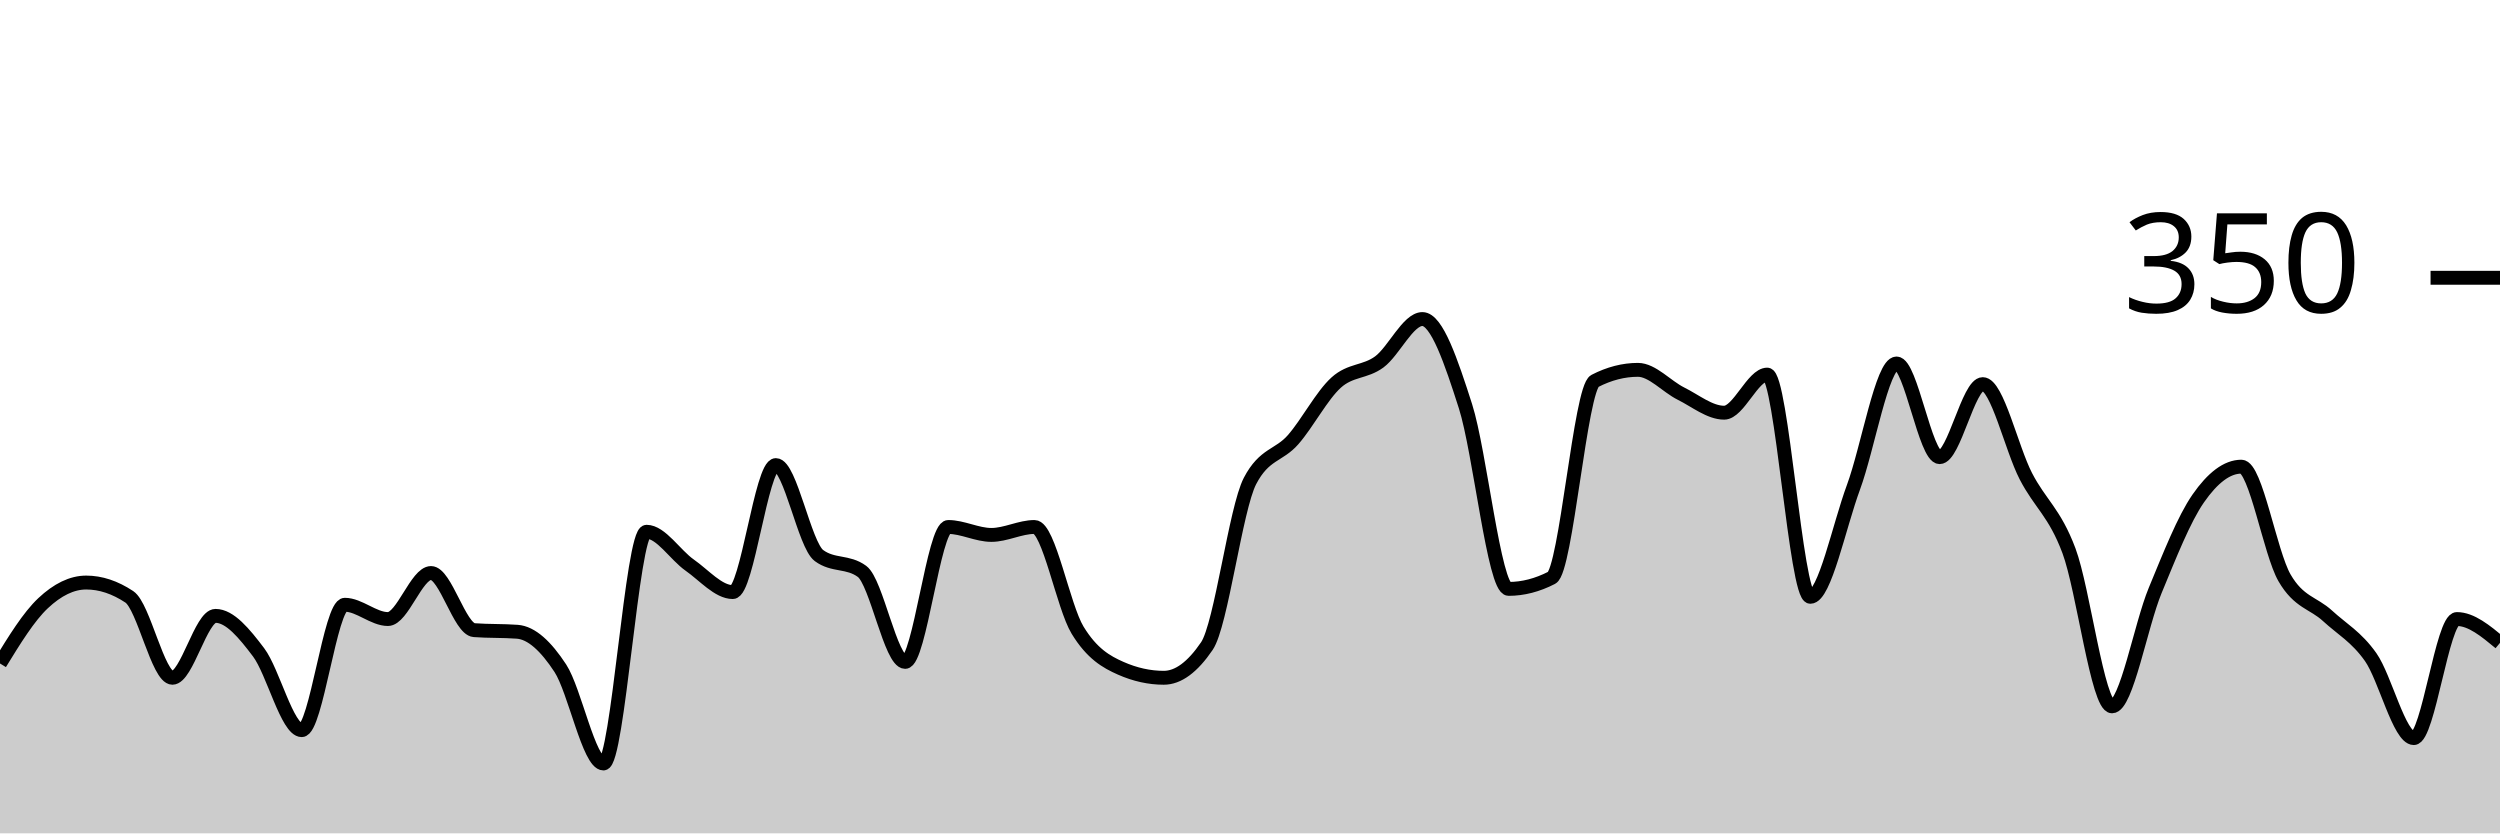
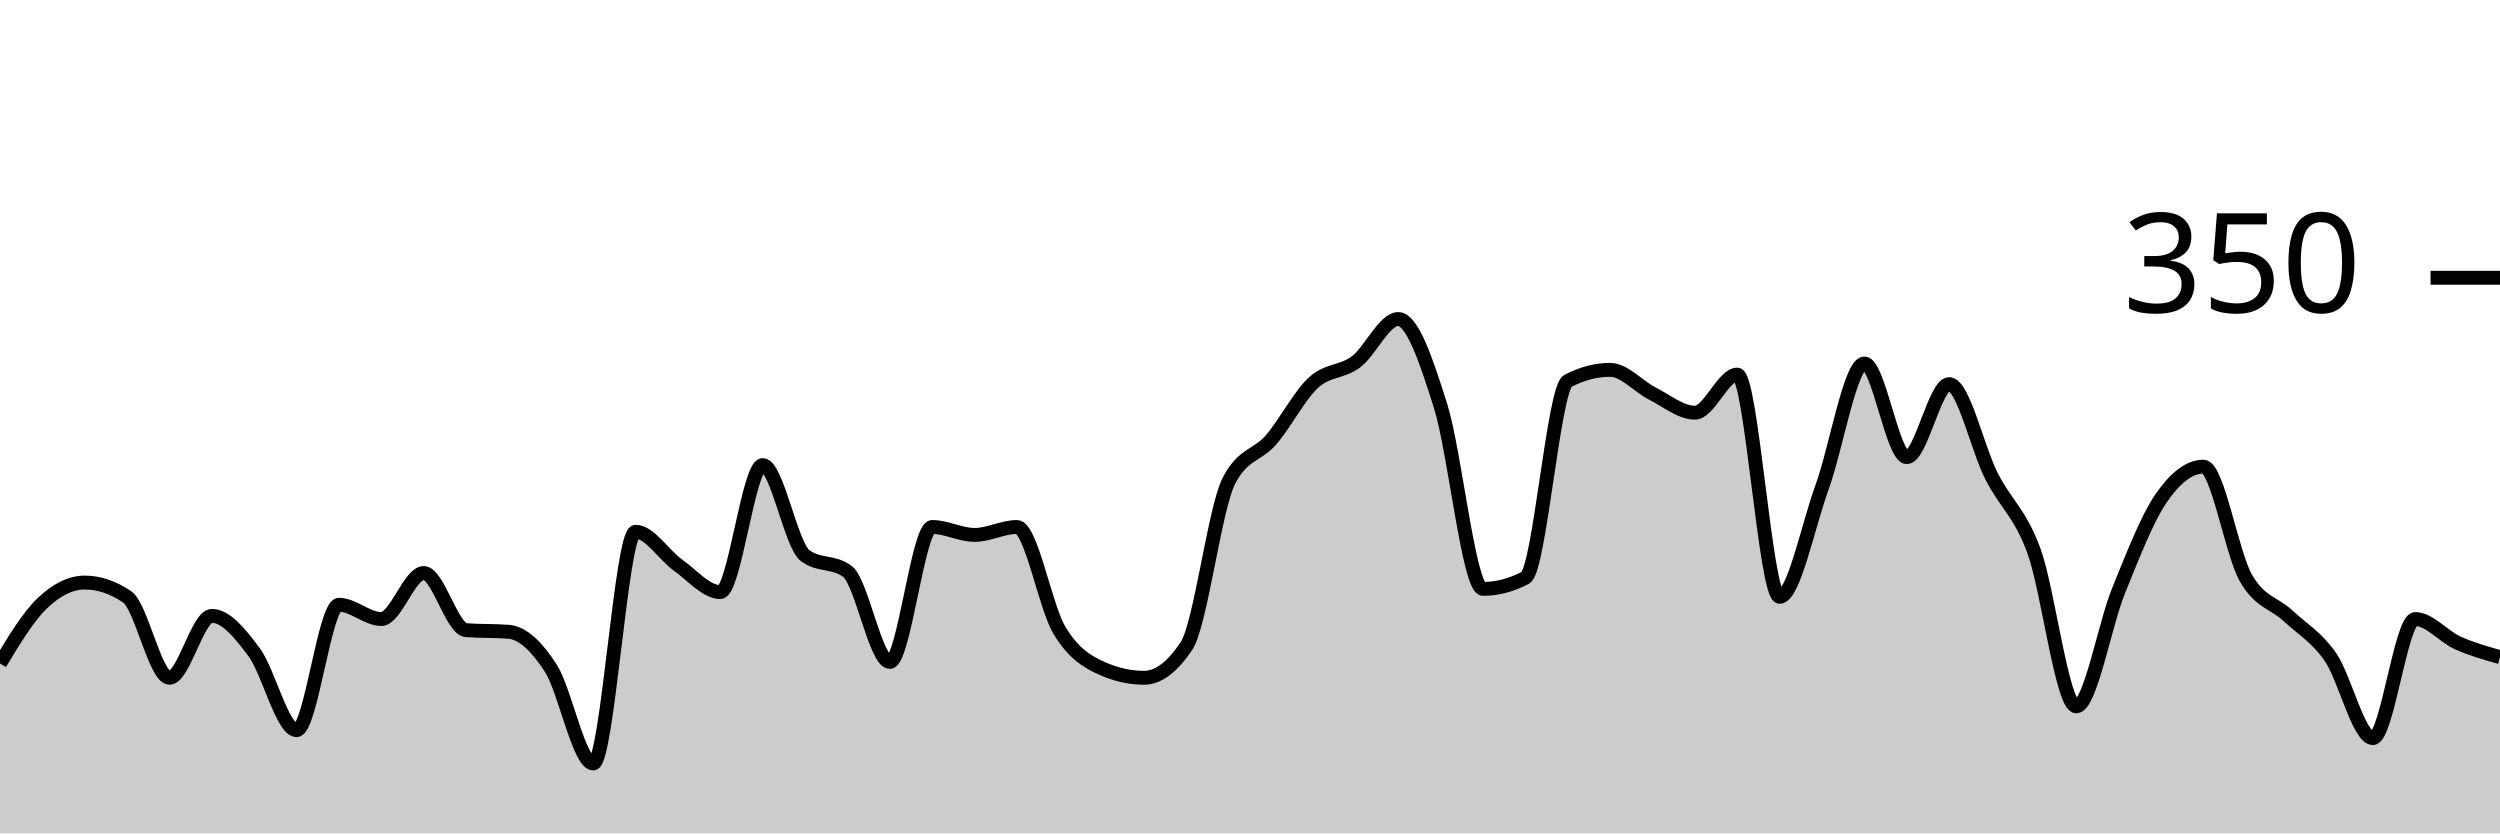
<svg xmlns="http://www.w3.org/2000/svg" viewBox="0 0 180 60">
  <g transform="translate(0,20)">
-     <path class="area" fill="rgba(0, 0, 0, 0.2)" d="M0,27.771C1.034,26.086,2.069,24.4,3.103,23.429C4.138,22.457,5.172,21.943,6.207,21.943C7.241,21.943,8.276,22.286,9.31,22.971C10.345,23.657,11.379,28.8,12.414,28.8C13.448,28.8,14.483,24.343,15.517,24.343C16.552,24.343,17.586,25.6,18.621,26.971C19.655,28.343,20.69,32.571,21.724,32.571C22.759,32.571,23.793,23.543,24.828,23.543C25.862,23.543,26.897,24.571,27.931,24.571C28.966,24.571,30,21.257,31.034,21.257C32.069,21.257,33.103,25.295,34.138,25.371C35.172,25.448,36.207,25.41,37.241,25.486C38.276,25.562,39.31,26.533,40.345,28.114C41.379,29.695,42.414,34.971,43.448,34.971C44.483,34.971,45.517,18.286,46.552,18.286C47.586,18.286,48.621,19.962,49.655,20.686C50.69,21.41,51.724,22.629,52.759,22.629C53.793,22.629,54.828,13.486,55.862,13.486C56.897,13.486,57.931,19.238,58.966,20C60,20.762,61.034,20.381,62.069,21.143C63.103,21.905,64.138,27.657,65.172,27.657C66.207,27.657,67.241,17.943,68.276,17.943C69.31,17.943,70.345,18.514,71.379,18.514C72.414,18.514,73.448,17.943,74.483,17.943C75.517,17.943,76.552,23.676,77.586,25.371C78.621,27.067,79.655,27.657,80.69,28.114C81.724,28.571,82.759,28.8,83.793,28.8C84.828,28.8,85.862,28.038,86.897,26.514C87.931,24.99,88.966,16.61,90,14.629C91.034,12.648,92.069,12.838,93.103,11.657C94.138,10.476,95.172,8.476,96.207,7.543C97.241,6.61,98.276,6.819,99.31,6.057C100.345,5.295,101.379,2.971,102.414,2.971C103.448,2.971,104.483,6.019,105.517,9.257C106.552,12.495,107.586,22.4,108.621,22.4C109.655,22.4,110.69,22.133,111.724,21.6C112.759,21.067,113.793,7.962,114.828,7.429C115.862,6.895,116.897,6.629,117.931,6.629C118.966,6.629,120,7.829,121.034,8.343C122.069,8.857,123.103,9.714,124.138,9.714C125.172,9.714,126.207,6.971,127.241,6.971C128.276,6.971,129.31,22.971,130.345,22.971C131.379,22.971,132.414,17.886,133.448,15.086C134.483,12.286,135.517,6.171,136.552,6.171C137.586,6.171,138.621,12.914,139.655,12.914C140.69,12.914,141.724,7.657,142.759,7.657C143.793,7.657,144.828,12.286,145.862,14.286C146.897,16.286,147.931,16.895,148.966,19.657C150,22.419,151.034,30.857,152.069,30.857C153.103,30.857,154.138,25.01,155.172,22.514C156.207,20.019,157.241,17.371,158.276,15.886C159.31,14.4,160.345,13.6,161.379,13.6C162.414,13.6,163.448,19.81,164.483,21.6C165.517,23.39,166.552,23.39,167.586,24.343C168.621,25.295,169.655,25.848,170.69,27.314C171.724,28.781,172.759,33.143,173.793,33.143C174.828,33.143,175.862,24.571,176.897,24.571C177.931,24.571,178.966,25.429,180,26.286L180,40C178.966,40,177.931,40,176.897,40C175.862,40,174.828,40,173.793,40C172.759,40,171.724,40,170.69,40C169.655,40,168.621,40,167.586,40C166.552,40,165.517,40,164.483,40C163.448,40,162.414,40,161.379,40C160.345,40,159.31,40,158.276,40C157.241,40,156.207,40,155.172,40C154.138,40,153.103,40,152.069,40C151.034,40,150,40,148.966,40C147.931,40,146.897,40,145.862,40C144.828,40,143.793,40,142.759,40C141.724,40,140.69,40,139.655,40C138.621,40,137.586,40,136.552,40C135.517,40,134.483,40,133.448,40C132.414,40,131.379,40,130.345,40C129.31,40,128.276,40,127.241,40C126.207,40,125.172,40,124.138,40C123.103,40,122.069,40,121.034,40C120,40,118.966,40,117.931,40C116.897,40,115.862,40,114.828,40C113.793,40,112.759,40,111.724,40C110.69,40,109.655,40,108.621,40C107.586,40,106.552,40,105.517,40C104.483,40,103.448,40,102.414,40C101.379,40,100.345,40,99.31,40C98.276,40,97.241,40,96.207,40C95.172,40,94.138,40,93.103,40C92.069,40,91.034,40,90,40C88.966,40,87.931,40,86.897,40C85.862,40,84.828,40,83.793,40C82.759,40,81.724,40,80.69,40C79.655,40,78.621,40,77.586,40C76.552,40,75.517,40,74.483,40C73.448,40,72.414,40,71.379,40C70.345,40,69.31,40,68.276,40C67.241,40,66.207,40,65.172,40C64.138,40,63.103,40,62.069,40C61.034,40,60,40,58.966,40C57.931,40,56.897,40,55.862,40C54.828,40,53.793,40,52.759,40C51.724,40,50.69,40,49.655,40C48.621,40,47.586,40,46.552,40C45.517,40,44.483,40,43.448,40C42.414,40,41.379,40,40.345,40C39.31,40,38.276,40,37.241,40C36.207,40,35.172,40,34.138,40C33.103,40,32.069,40,31.034,40C30,40,28.966,40,27.931,40C26.897,40,25.862,40,24.828,40C23.793,40,22.759,40,21.724,40C20.69,40,19.655,40,18.621,40C17.586,40,16.552,40,15.517,40C14.483,40,13.448,40,12.414,40C11.379,40,10.345,40,9.31,40C8.276,40,7.241,40,6.207,40C5.172,40,4.138,40,3.103,40C2.069,40,1.034,40,0,40Z" />
-     <path class="line" stroke="black" fill="none" d="M0,27.771C1.034,26.086,2.069,24.4,3.103,23.429C4.138,22.457,5.172,21.943,6.207,21.943C7.241,21.943,8.276,22.286,9.31,22.971C10.345,23.657,11.379,28.8,12.414,28.8C13.448,28.8,14.483,24.343,15.517,24.343C16.552,24.343,17.586,25.6,18.621,26.971C19.655,28.343,20.69,32.571,21.724,32.571C22.759,32.571,23.793,23.543,24.828,23.543C25.862,23.543,26.897,24.571,27.931,24.571C28.966,24.571,30,21.257,31.034,21.257C32.069,21.257,33.103,25.295,34.138,25.371C35.172,25.448,36.207,25.41,37.241,25.486C38.276,25.562,39.31,26.533,40.345,28.114C41.379,29.695,42.414,34.971,43.448,34.971C44.483,34.971,45.517,18.286,46.552,18.286C47.586,18.286,48.621,19.962,49.655,20.686C50.69,21.41,51.724,22.629,52.759,22.629C53.793,22.629,54.828,13.486,55.862,13.486C56.897,13.486,57.931,19.238,58.966,20C60,20.762,61.034,20.381,62.069,21.143C63.103,21.905,64.138,27.657,65.172,27.657C66.207,27.657,67.241,17.943,68.276,17.943C69.31,17.943,70.345,18.514,71.379,18.514C72.414,18.514,73.448,17.943,74.483,17.943C75.517,17.943,76.552,23.676,77.586,25.371C78.621,27.067,79.655,27.657,80.69,28.114C81.724,28.571,82.759,28.8,83.793,28.8C84.828,28.8,85.862,28.038,86.897,26.514C87.931,24.99,88.966,16.61,90,14.629C91.034,12.648,92.069,12.838,93.103,11.657C94.138,10.476,95.172,8.476,96.207,7.543C97.241,6.61,98.276,6.819,99.31,6.057C100.345,5.295,101.379,2.971,102.414,2.971C103.448,2.971,104.483,6.019,105.517,9.257C106.552,12.495,107.586,22.4,108.621,22.4C109.655,22.4,110.69,22.133,111.724,21.6C112.759,21.067,113.793,7.962,114.828,7.429C115.862,6.895,116.897,6.629,117.931,6.629C118.966,6.629,120,7.829,121.034,8.343C122.069,8.857,123.103,9.714,124.138,9.714C125.172,9.714,126.207,6.971,127.241,6.971C128.276,6.971,129.31,22.971,130.345,22.971C131.379,22.971,132.414,17.886,133.448,15.086C134.483,12.286,135.517,6.171,136.552,6.171C137.586,6.171,138.621,12.914,139.655,12.914C140.69,12.914,141.724,7.657,142.759,7.657C143.793,7.657,144.828,12.286,145.862,14.286C146.897,16.286,147.931,16.895,148.966,19.657C150,22.419,151.034,30.857,152.069,30.857C153.103,30.857,154.138,25.01,155.172,22.514C156.207,20.019,157.241,17.371,158.276,15.886C159.31,14.4,160.345,13.6,161.379,13.6C162.414,13.6,163.448,19.81,164.483,21.6C165.517,23.39,166.552,23.39,167.586,24.343C168.621,25.295,169.655,25.848,170.69,27.314C171.724,28.781,172.759,33.143,173.793,33.143C174.828,33.143,175.862,24.571,176.897,24.571C177.931,24.571,178.966,25.429,180,26.286" />
+     <path class="area" fill="rgba(0, 0, 0, 0.2)" d="M0,27.771C1.017,26.086,2.034,24.4,3.051,23.429C4.068,22.457,5.085,21.943,6.102,21.943C7.119,21.943,8.136,22.286,9.153,22.971C10.169,23.657,11.186,28.8,12.203,28.8C13.22,28.8,14.237,24.343,15.254,24.343C16.271,24.343,17.288,25.6,18.305,26.971C19.322,28.343,20.339,32.571,21.356,32.571C22.373,32.571,23.39,23.543,24.407,23.543C25.424,23.543,26.441,24.571,27.458,24.571C28.475,24.571,29.492,21.257,30.508,21.257C31.525,21.257,32.542,25.295,33.559,25.371C34.576,25.448,35.593,25.41,36.61,25.486C37.627,25.562,38.644,26.533,39.661,28.114C40.678,29.695,41.695,34.971,42.712,34.971C43.729,34.971,44.746,18.286,45.763,18.286C46.78,18.286,47.797,19.962,48.814,20.686C49.831,21.41,50.847,22.629,51.864,22.629C52.881,22.629,53.898,13.486,54.915,13.486C55.932,13.486,56.949,19.238,57.966,20C58.983,20.762,60,20.381,61.017,21.143C62.034,21.905,63.051,27.657,64.068,27.657C65.085,27.657,66.102,17.943,67.119,17.943C68.136,17.943,69.153,18.514,70.169,18.514C71.186,18.514,72.203,17.943,73.22,17.943C74.237,17.943,75.254,23.676,76.271,25.371C77.288,27.067,78.305,27.657,79.322,28.114C80.339,28.571,81.356,28.8,82.373,28.8C83.39,28.8,84.407,28.038,85.424,26.514C86.441,24.99,87.458,16.61,88.475,14.629C89.492,12.648,90.508,12.838,91.525,11.657C92.542,10.476,93.559,8.476,94.576,7.543C95.593,6.61,96.61,6.819,97.627,6.057C98.644,5.295,99.661,2.971,100.678,2.971C101.695,2.971,102.712,6.019,103.729,9.257C104.746,12.495,105.763,22.4,106.78,22.4C107.797,22.4,108.814,22.133,109.831,21.6C110.847,21.067,111.864,7.962,112.881,7.429C113.898,6.895,114.915,6.629,115.932,6.629C116.949,6.629,117.966,7.829,118.983,8.343C120,8.857,121.017,9.714,122.034,9.714C123.051,9.714,124.068,6.971,125.085,6.971C126.102,6.971,127.119,22.971,128.136,22.971C129.153,22.971,130.169,17.886,131.186,15.086C132.203,12.286,133.22,6.171,134.237,6.171C135.254,6.171,136.271,12.914,137.288,12.914C138.305,12.914,139.322,7.657,140.339,7.657C141.356,7.657,142.373,12.286,143.39,14.286C144.407,16.286,145.424,16.895,146.441,19.657C147.458,22.419,148.475,30.857,149.492,30.857C150.508,30.857,151.525,25.01,152.542,22.514C153.559,20.019,154.576,17.371,155.593,15.886C156.61,14.4,157.627,13.6,158.644,13.6C159.661,13.6,160.678,19.81,161.695,21.6C162.712,23.39,163.729,23.39,164.746,24.343C165.763,25.295,166.78,25.848,167.797,27.314C168.814,28.781,169.831,33.143,170.847,33.143C171.864,33.143,172.881,24.571,173.898,24.571C174.915,24.571,175.932,25.829,176.949,26.286C177.966,26.743,178.983,27.029,180,27.314L180,40C178.983,40,177.966,40,176.949,40C175.932,40,174.915,40,173.898,40C172.881,40,171.864,40,170.847,40C169.831,40,168.814,40,167.797,40C166.78,40,165.763,40,164.746,40C163.729,40,162.712,40,161.695,40C160.678,40,159.661,40,158.644,40C157.627,40,156.61,40,155.593,40C154.576,40,153.559,40,152.542,40C151.525,40,150.508,40,149.492,40C148.475,40,147.458,40,146.441,40C145.424,40,144.407,40,143.39,40C142.373,40,141.356,40,140.339,40C139.322,40,138.305,40,137.288,40C136.271,40,135.254,40,134.237,40C133.22,40,132.203,40,131.186,40C130.169,40,129.153,40,128.136,40C127.119,40,126.102,40,125.085,40C124.068,40,123.051,40,122.034,40C121.017,40,120,40,118.983,40C117.966,40,116.949,40,115.932,40C114.915,40,113.898,40,112.881,40C111.864,40,110.847,40,109.831,40C108.814,40,107.797,40,106.78,40C105.763,40,104.746,40,103.729,40C102.712,40,101.695,40,100.678,40C99.661,40,98.644,40,97.627,40C96.61,40,95.593,40,94.576,40C93.559,40,92.542,40,91.525,40C90.508,40,89.492,40,88.475,40C87.458,40,86.441,40,85.424,40C84.407,40,83.39,40,82.373,40C81.356,40,80.339,40,79.322,40C78.305,40,77.288,40,76.271,40C75.254,40,74.237,40,73.22,40C72.203,40,71.186,40,70.169,40C69.153,40,68.136,40,67.119,40C66.102,40,65.085,40,64.068,40C63.051,40,62.034,40,61.017,40C60,40,58.983,40,57.966,40C56.949,40,55.932,40,54.915,40C53.898,40,52.881,40,51.864,40C50.847,40,49.831,40,48.814,40C47.797,40,46.78,40,45.763,40C44.746,40,43.729,40,42.712,40C41.695,40,40.678,40,39.661,40C38.644,40,37.627,40,36.61,40C35.593,40,34.576,40,33.559,40C32.542,40,31.525,40,30.508,40C29.492,40,28.475,40,27.458,40C26.441,40,25.424,40,24.407,40C23.39,40,22.373,40,21.356,40C20.339,40,19.322,40,18.305,40C17.288,40,16.271,40,15.254,40C14.237,40,13.22,40,12.203,40C11.186,40,10.169,40,9.153,40C8.136,40,7.119,40,6.102,40C5.085,40,4.068,40,3.051,40C2.034,40,1.017,40,0,40Z" />
+     <path class="line" stroke="black" fill="none" d="M0,27.771C1.017,26.086,2.034,24.4,3.051,23.429C4.068,22.457,5.085,21.943,6.102,21.943C7.119,21.943,8.136,22.286,9.153,22.971C10.169,23.657,11.186,28.8,12.203,28.8C13.22,28.8,14.237,24.343,15.254,24.343C16.271,24.343,17.288,25.6,18.305,26.971C19.322,28.343,20.339,32.571,21.356,32.571C22.373,32.571,23.39,23.543,24.407,23.543C25.424,23.543,26.441,24.571,27.458,24.571C28.475,24.571,29.492,21.257,30.508,21.257C31.525,21.257,32.542,25.295,33.559,25.371C34.576,25.448,35.593,25.41,36.61,25.486C37.627,25.562,38.644,26.533,39.661,28.114C40.678,29.695,41.695,34.971,42.712,34.971C43.729,34.971,44.746,18.286,45.763,18.286C46.78,18.286,47.797,19.962,48.814,20.686C49.831,21.41,50.847,22.629,51.864,22.629C52.881,22.629,53.898,13.486,54.915,13.486C55.932,13.486,56.949,19.238,57.966,20C58.983,20.762,60,20.381,61.017,21.143C62.034,21.905,63.051,27.657,64.068,27.657C65.085,27.657,66.102,17.943,67.119,17.943C68.136,17.943,69.153,18.514,70.169,18.514C71.186,18.514,72.203,17.943,73.22,17.943C74.237,17.943,75.254,23.676,76.271,25.371C77.288,27.067,78.305,27.657,79.322,28.114C80.339,28.571,81.356,28.8,82.373,28.8C83.39,28.8,84.407,28.038,85.424,26.514C86.441,24.99,87.458,16.61,88.475,14.629C89.492,12.648,90.508,12.838,91.525,11.657C92.542,10.476,93.559,8.476,94.576,7.543C95.593,6.61,96.61,6.819,97.627,6.057C98.644,5.295,99.661,2.971,100.678,2.971C101.695,2.971,102.712,6.019,103.729,9.257C104.746,12.495,105.763,22.4,106.78,22.4C107.797,22.4,108.814,22.133,109.831,21.6C110.847,21.067,111.864,7.962,112.881,7.429C113.898,6.895,114.915,6.629,115.932,6.629C116.949,6.629,117.966,7.829,118.983,8.343C120,8.857,121.017,9.714,122.034,9.714C123.051,9.714,124.068,6.971,125.085,6.971C126.102,6.971,127.119,22.971,128.136,22.971C129.153,22.971,130.169,17.886,131.186,15.086C132.203,12.286,133.22,6.171,134.237,6.171C135.254,6.171,136.271,12.914,137.288,12.914C138.305,12.914,139.322,7.657,140.339,7.657C141.356,7.657,142.373,12.286,143.39,14.286C144.407,16.286,145.424,16.895,146.441,19.657C147.458,22.419,148.475,30.857,149.492,30.857C150.508,30.857,151.525,25.01,152.542,22.514C153.559,20.019,154.576,17.371,155.593,15.886C156.61,14.4,157.627,13.6,158.644,13.6C159.661,13.6,160.678,19.81,161.695,21.6C162.712,23.39,163.729,23.39,164.746,24.343C165.763,25.295,166.78,25.848,167.797,27.314C168.814,28.781,169.831,33.143,170.847,33.143C171.864,33.143,172.881,24.571,173.898,24.571C174.915,24.571,175.932,25.829,176.949,26.286C177.966,26.743,178.983,27.029,180,27.314" />
    <path class="axis-ceiling" stroke-width="1" stroke="black" fill="none" d="M175,0L180,0" />
    <text class="axis-ceiling-label" font-family="sans-serif" text-anchor="end" font-size="10px" x="170" y="2.5">350</text>
  </g>
</svg>
